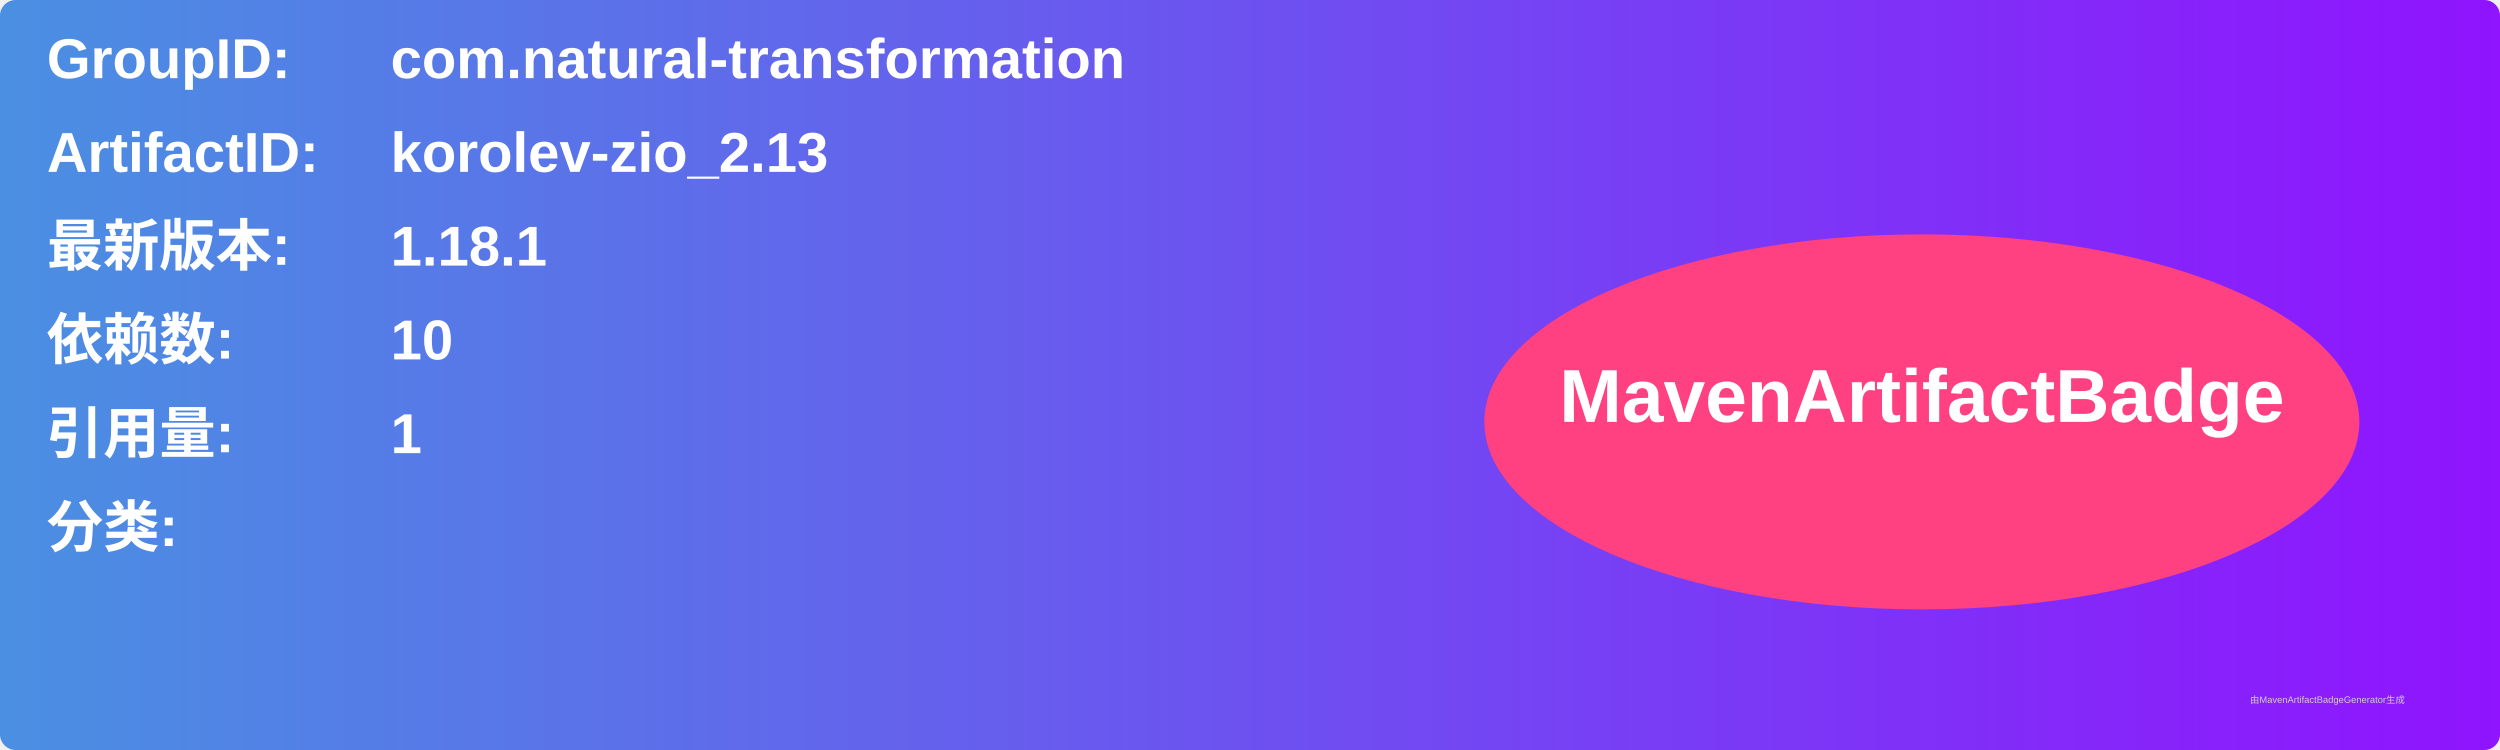
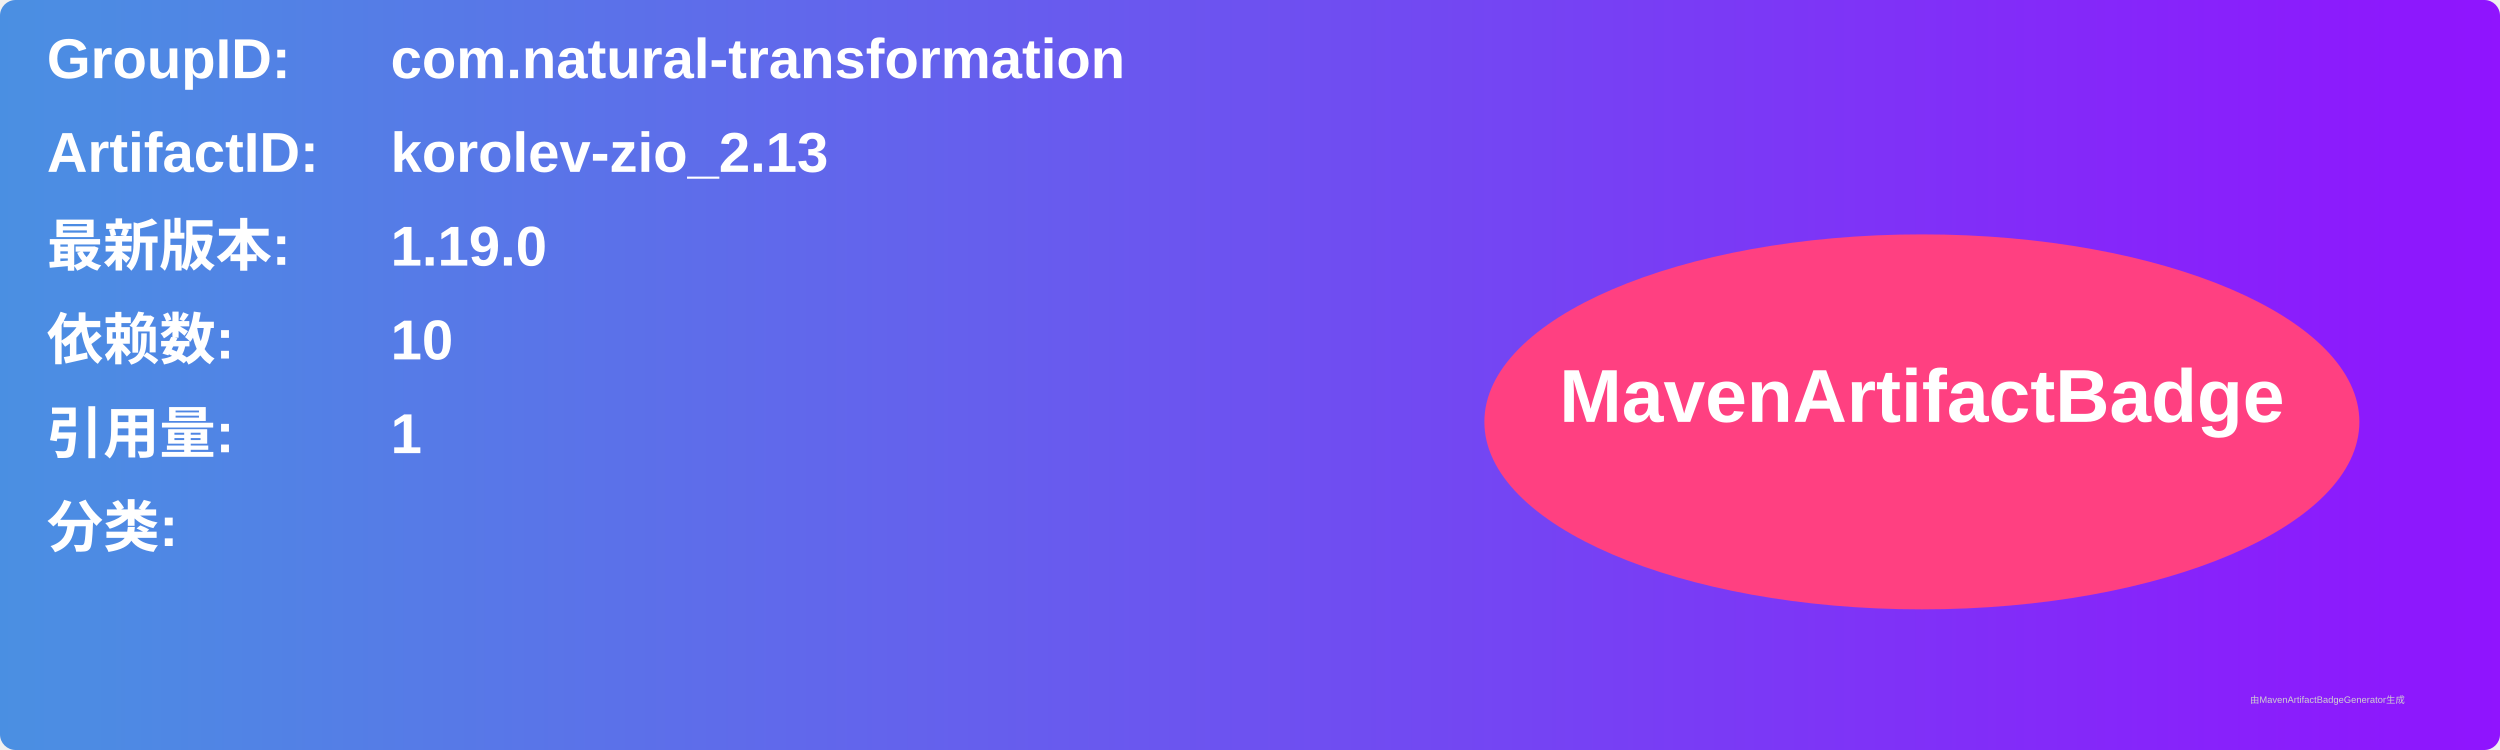
<svg xmlns="http://www.w3.org/2000/svg" width="800" height="240" viewBox="0 0 800 240">
  <linearGradient id="grad" x1="0%" y1="0%" x2="100%" y2="0%">
    <stop offset="0%" stop-color="#4a90e2" />
    <stop offset="100%" stop-color="#9013fe" />
  </linearGradient>
  <rect width="100%" height="100%" rx="5" ry="5" fill="url(#grad)" />
  <g transform="translate(15, 15)">
    <text x="0" y="10" font-family="Arial" font-size="18" fill="white" font-weight="bold" width="260">GroupID:</text>
    <text x="110" y="10" font-family="Arial" font-size="18" fill="white" font-weight="bold" width="460">com.natural-transformation</text>
    <text x="0" y="40" font-family="Arial" font-size="18" fill="white" font-weight="bold" width="260">ArtifactID:</text>
    <text x="110" y="40" font-family="Arial" font-size="18" fill="white" font-weight="bold" width="460">korolev-zio_2.13</text>
    <text x="0" y="70" font-family="Arial" font-size="18" fill="white" font-weight="bold">最新版本:</text>
    <text x="110" y="70" font-family="Arial" font-size="18" fill="white" font-weight="bold">
-       <tspan font-weight="bold">1.18.1</tspan>
+       <tspan font-weight="bold">1.19.0</tspan>
    </text>
    <text x="0" y="100" font-family="Arial" font-size="18" fill="white" font-weight="bold">依赖数: </text>
    <text x="110" y="100" font-family="Arial" font-size="18" fill="white">
      <tspan font-weight="bold">10</tspan>
    </text>
    <text x="0" y="130" font-family="Arial" font-size="18" fill="white" font-weight="bold">引用量: </text>
    <text x="110" y="130" font-family="Arial" font-size="18" fill="white">
      <tspan font-weight="bold">1</tspan>
    </text>
    <text x="0" y="160" font-family="Arial" font-size="18" fill="white" font-weight="bold">分类:</text>
    <text x="10" y="190" font-family="Arial" font-size="10" fill="white">
      <tspan font-weight="bold" />
    </text>
    <ellipse cx="600" cy="120" rx="140" ry="60" fill="#ff4081" />
    <text x="600" y="120" text-anchor="middle" font-family="Arial" font-size="24" fill="white" font-weight="bold">MavenArtifactBadge</text>
  </g>
  <text x="720" y="225" font-family="Arial" font-size="3" fill="#d0d0d0">由MavenArtifactBadgeGenerator生成</text>
</svg>
